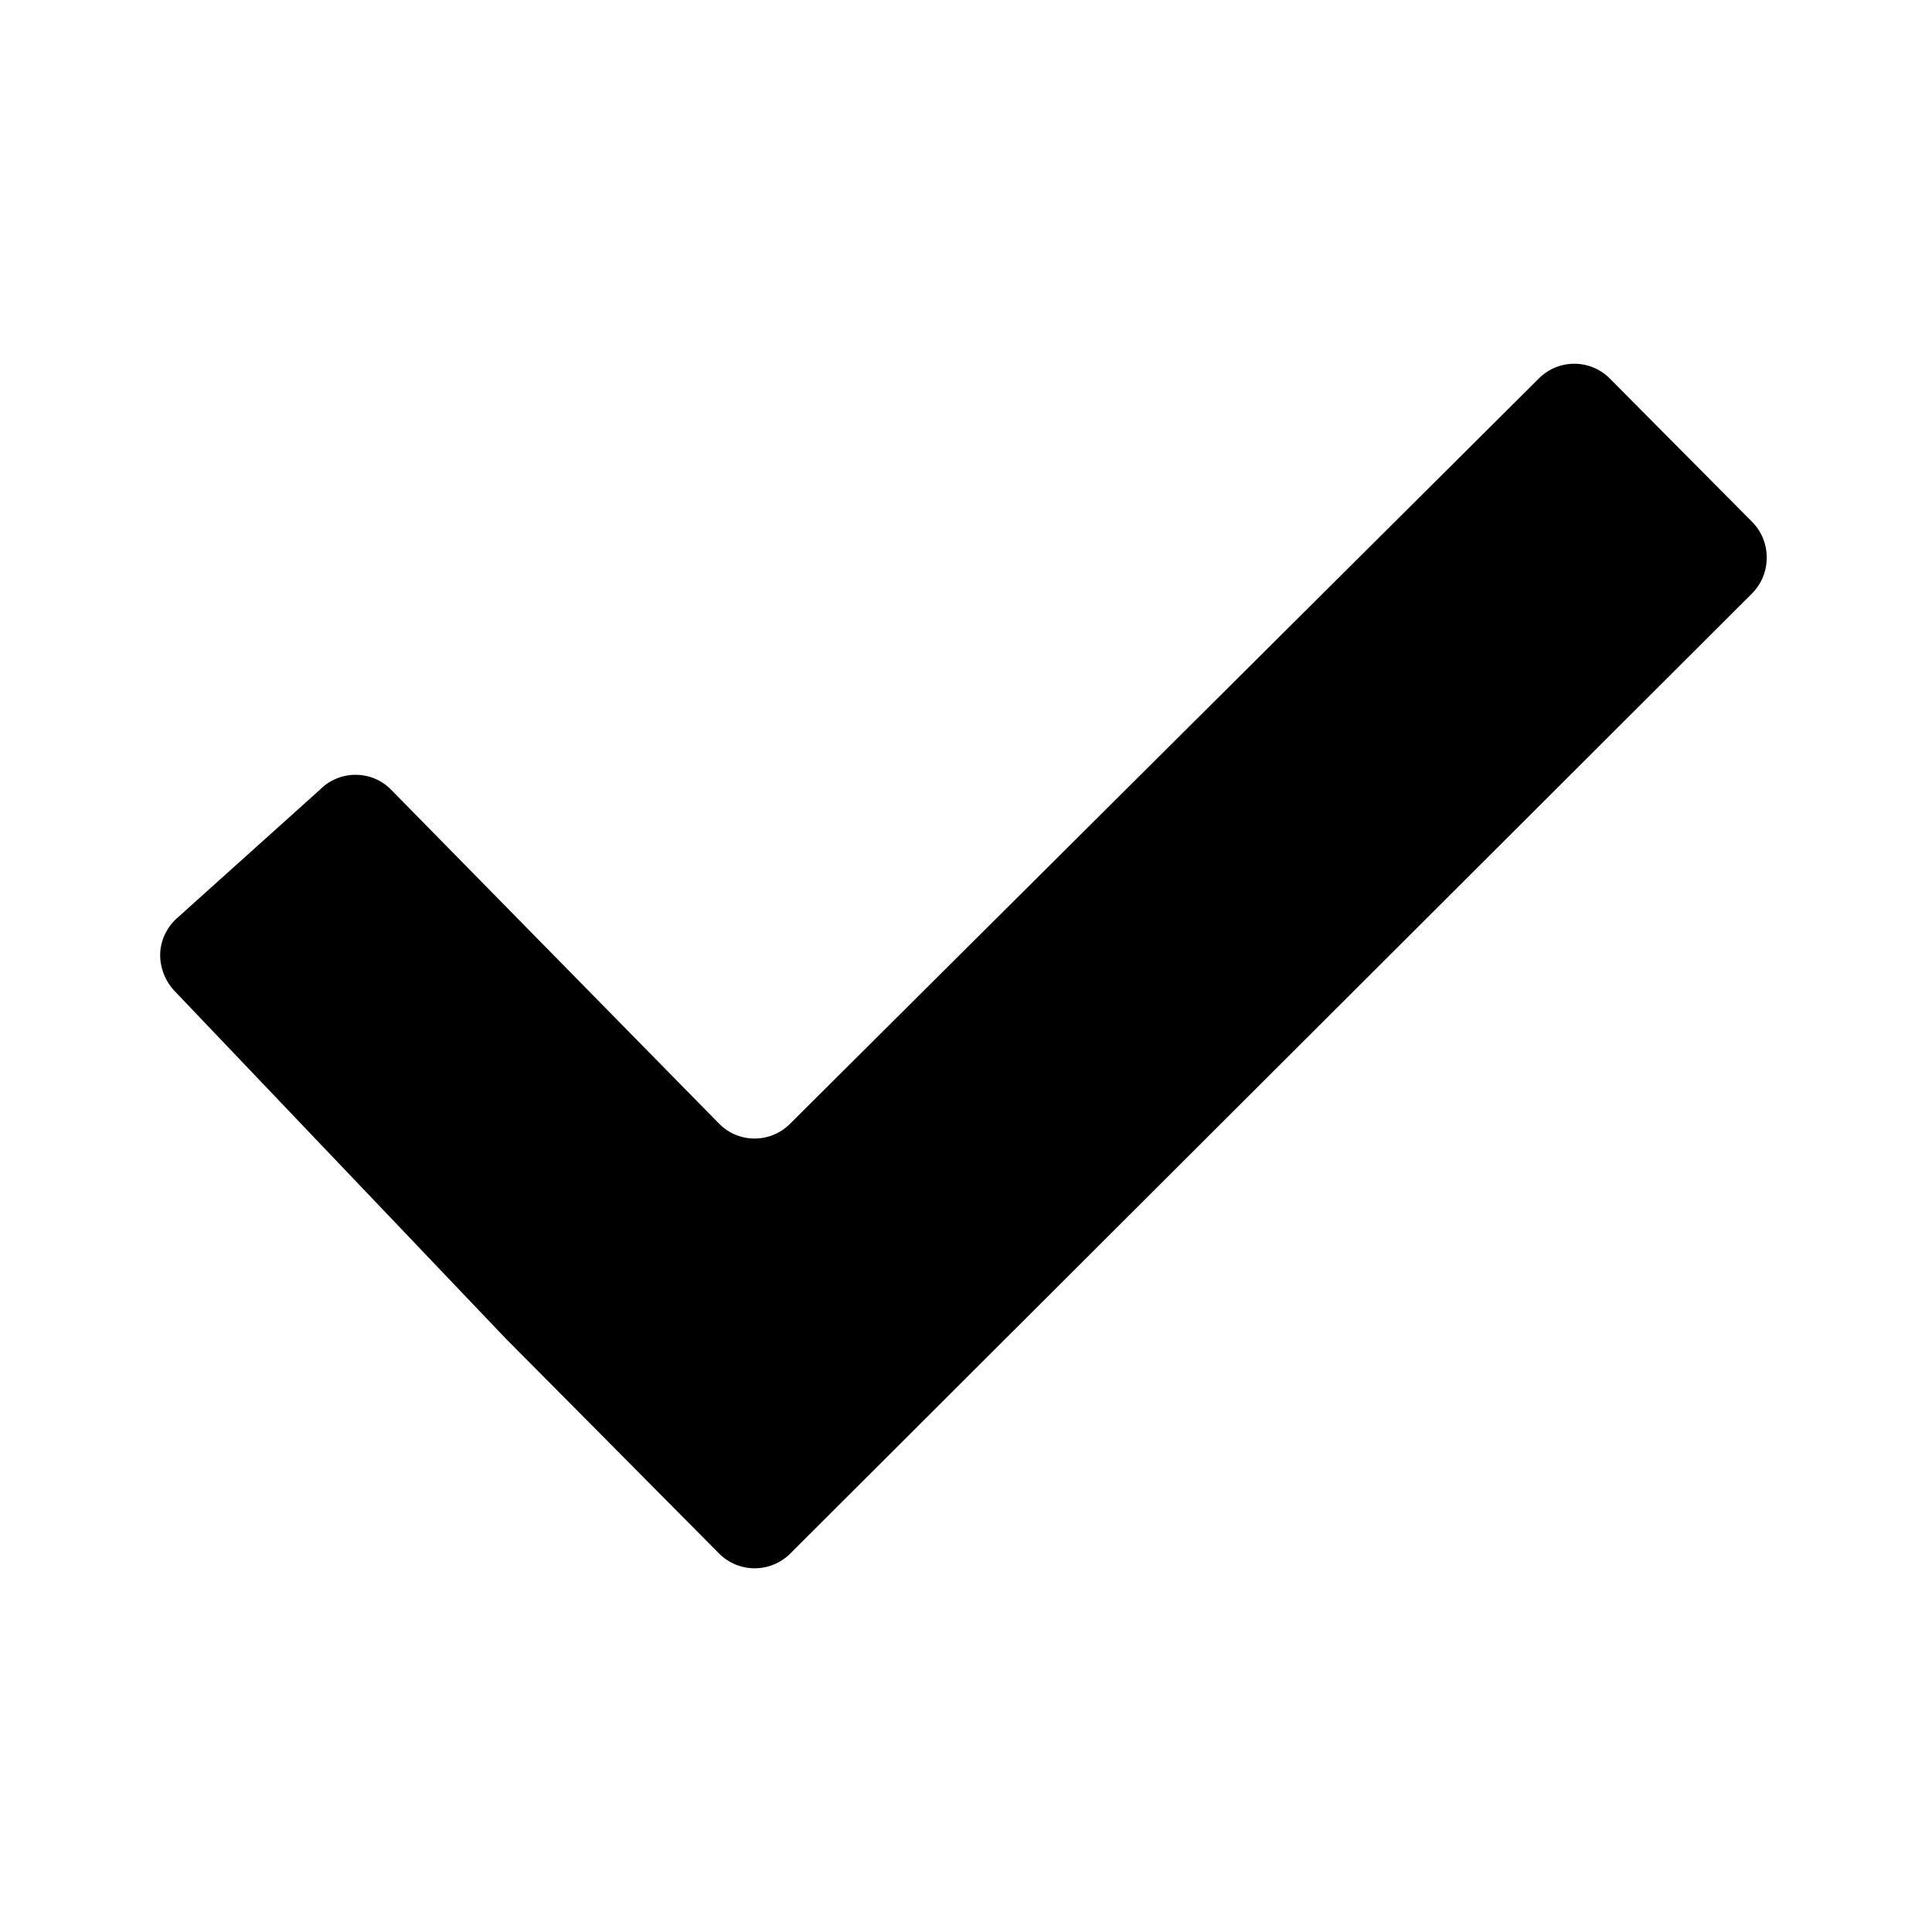
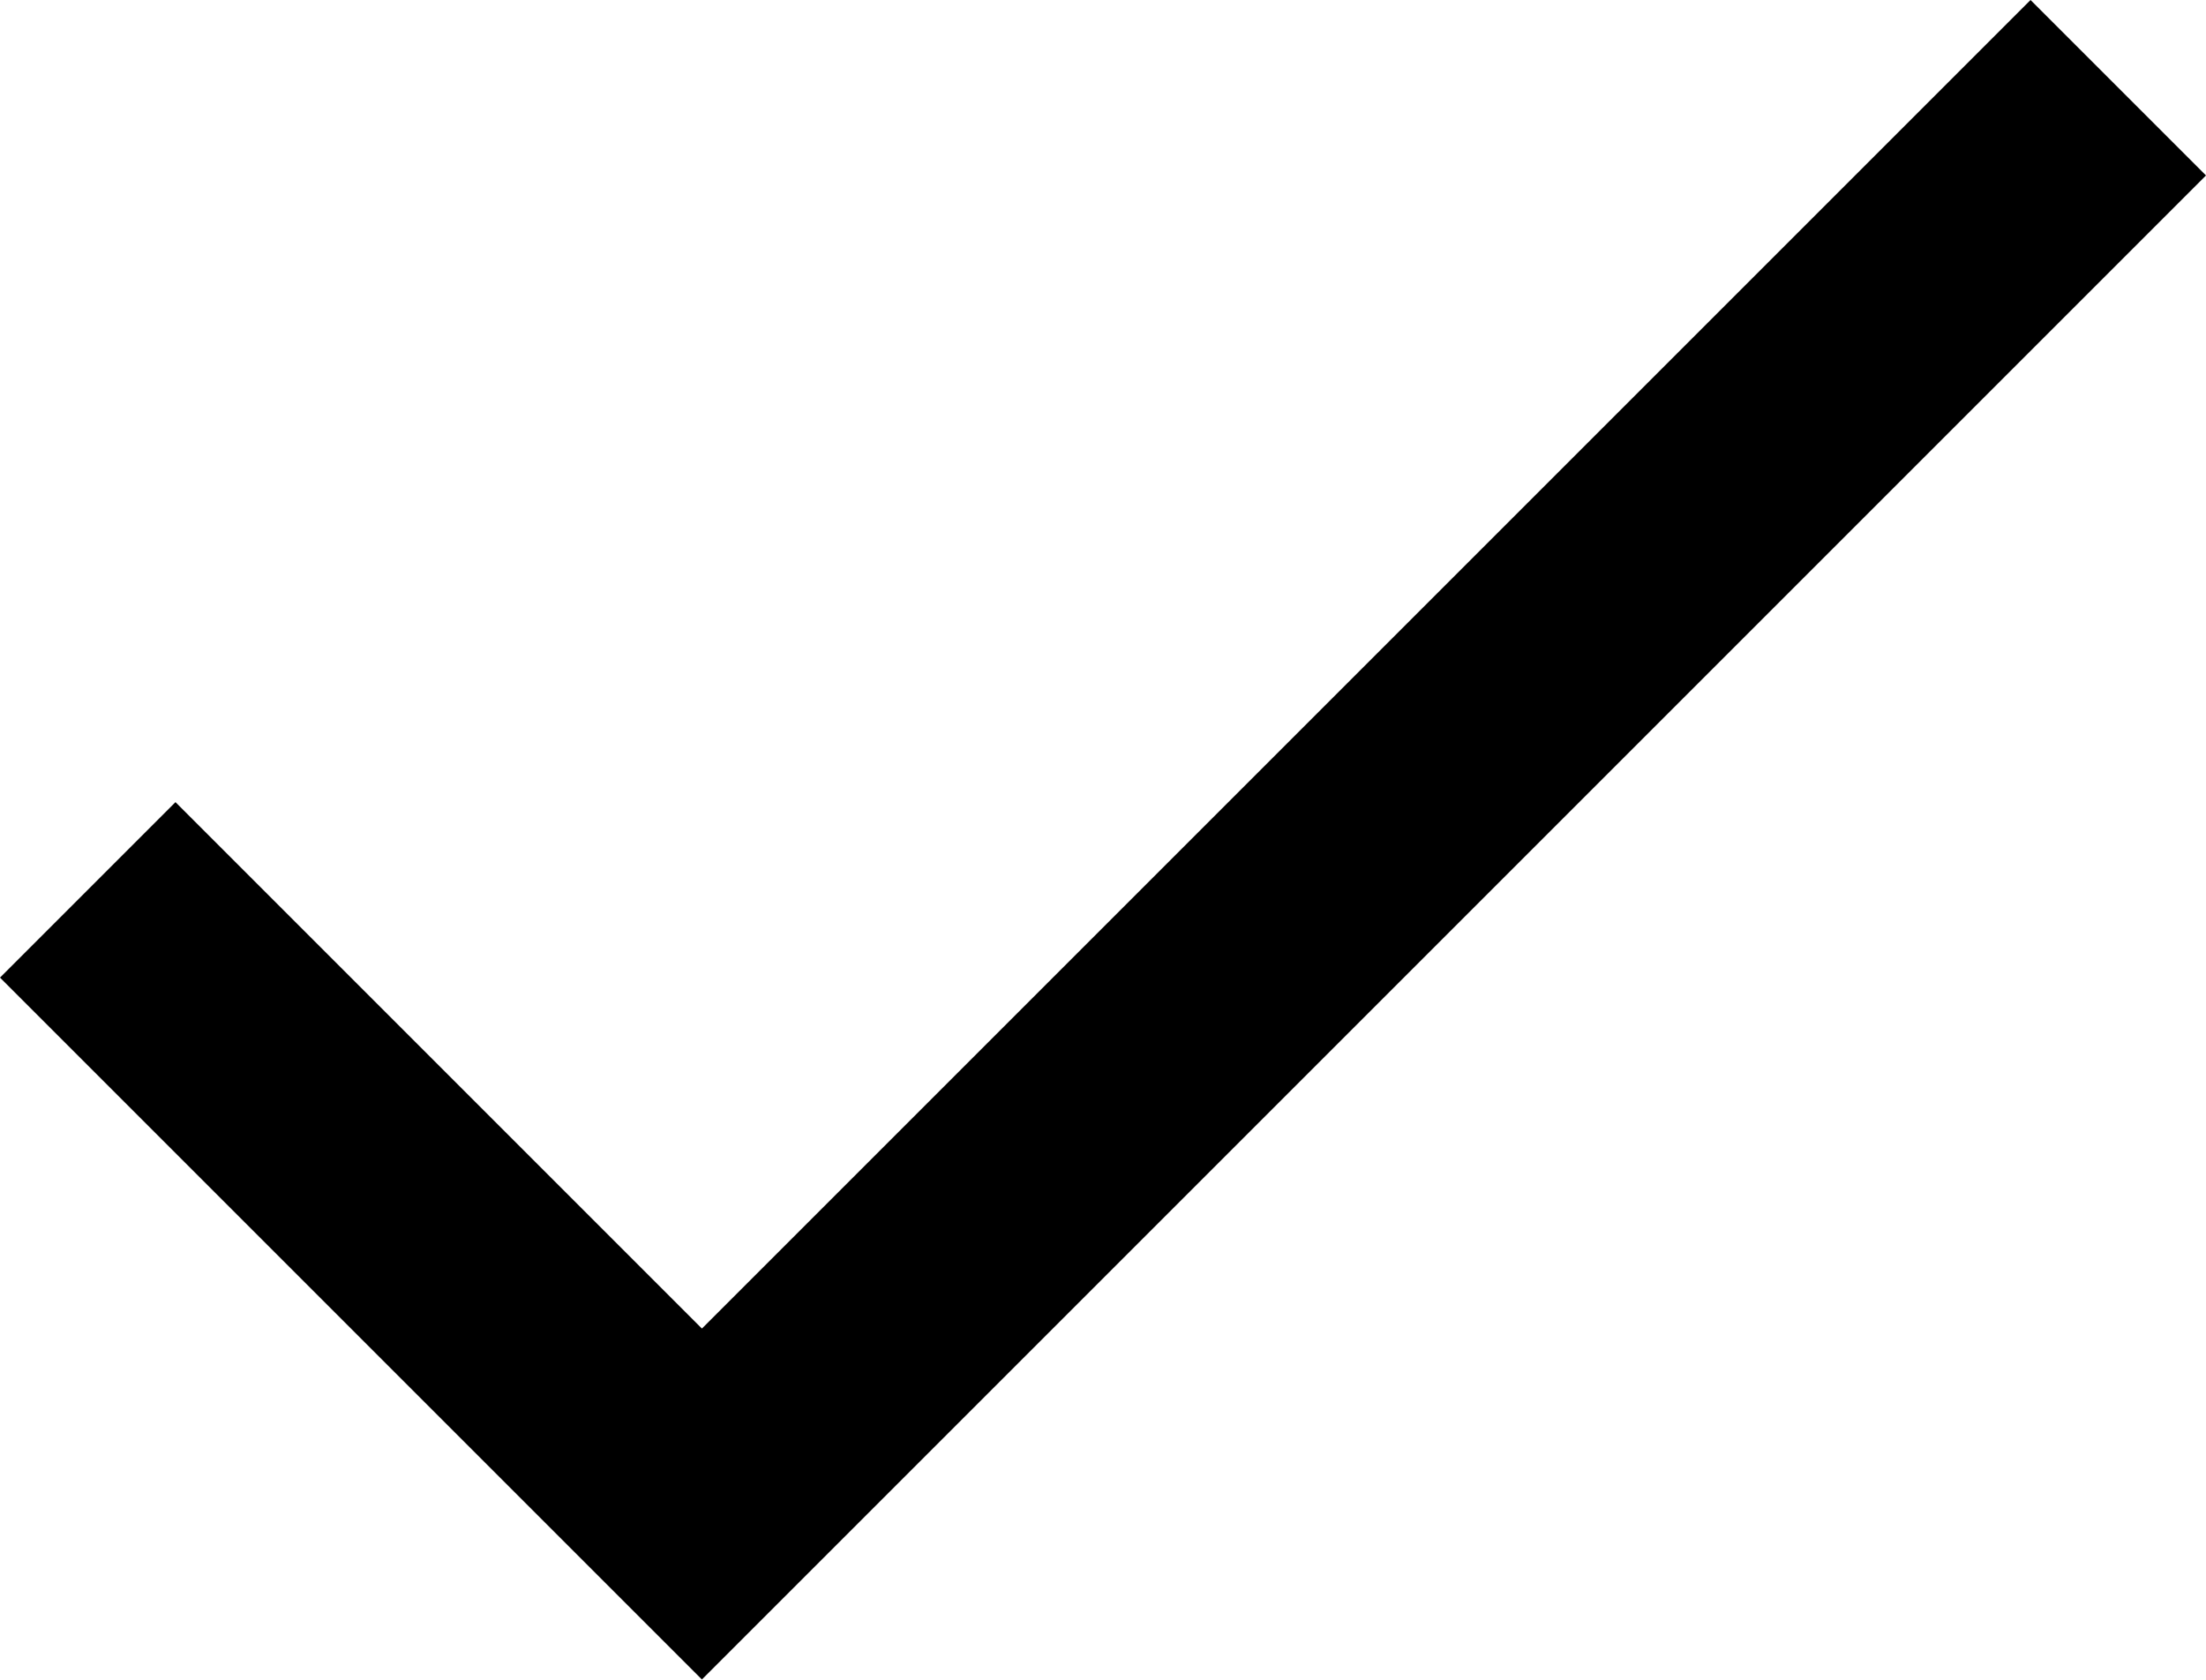
- <svg xmlns="http://www.w3.org/2000/svg" version="1.1" width="32" height="32" viewBox="0 0 32 32">
-   <path d="M26.664 6.27c-0.325-0.327-0.854-0.327-1.177 0l-12.399 12.341c-0.325 0.329-0.855 0.329-1.178 0l-5.433-5.532c-0.161-0.164-0.371-0.245-0.583-0.246-0.214-0.001-0.431 0.080-0.594 0.246l-2.401 2.158c-0.16 0.164-0.246 0.369-0.246 0.583 0 0.215 0.087 0.44 0.247 0.603l5.478 5.749c0.324 0.328 0.855 0.861 1.178 1.186l2.355 2.374c0.324 0.325 0.853 0.325 1.178 0l15.93-15.902c0.325-0.326 0.325-0.862 0-1.188l-2.356-2.373z" />
+ <svg xmlns="http://www.w3.org/2000/svg" viewBox="0 0 17.6 13.4">
+   <path d="M5.6,10.6,1.4,6.4,0,7.8l5.6,5.6,12-12L16.2,0Z" />
</svg>
